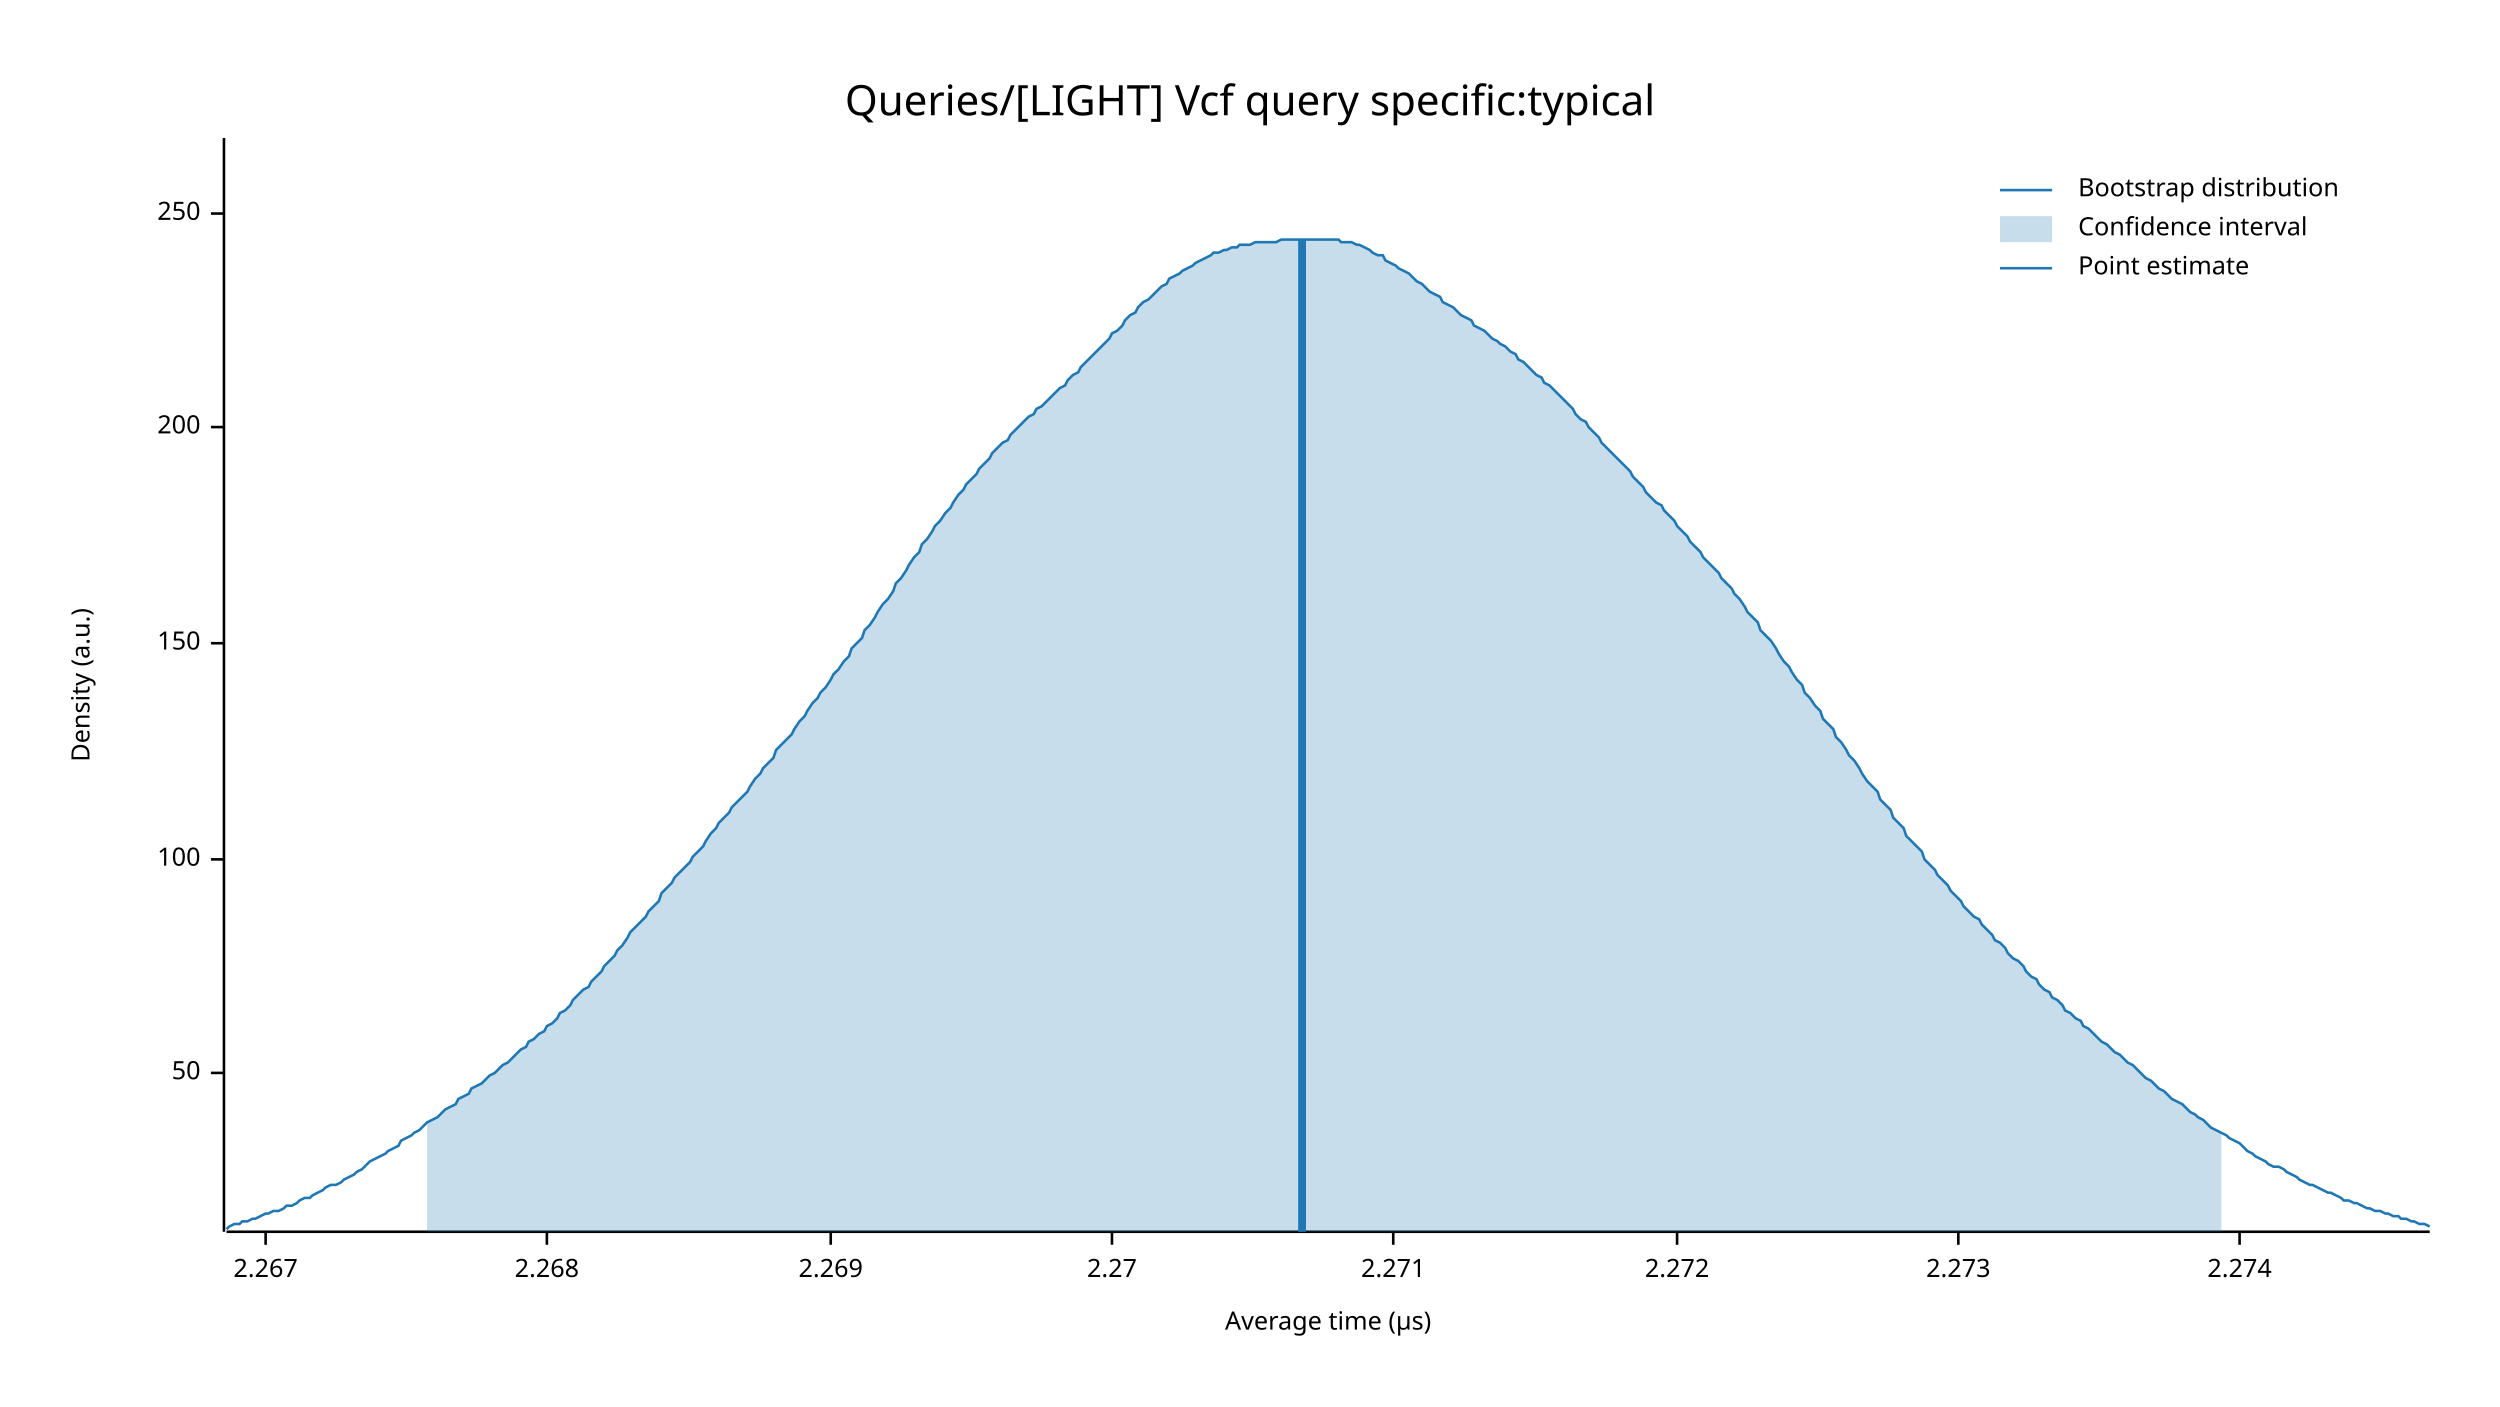
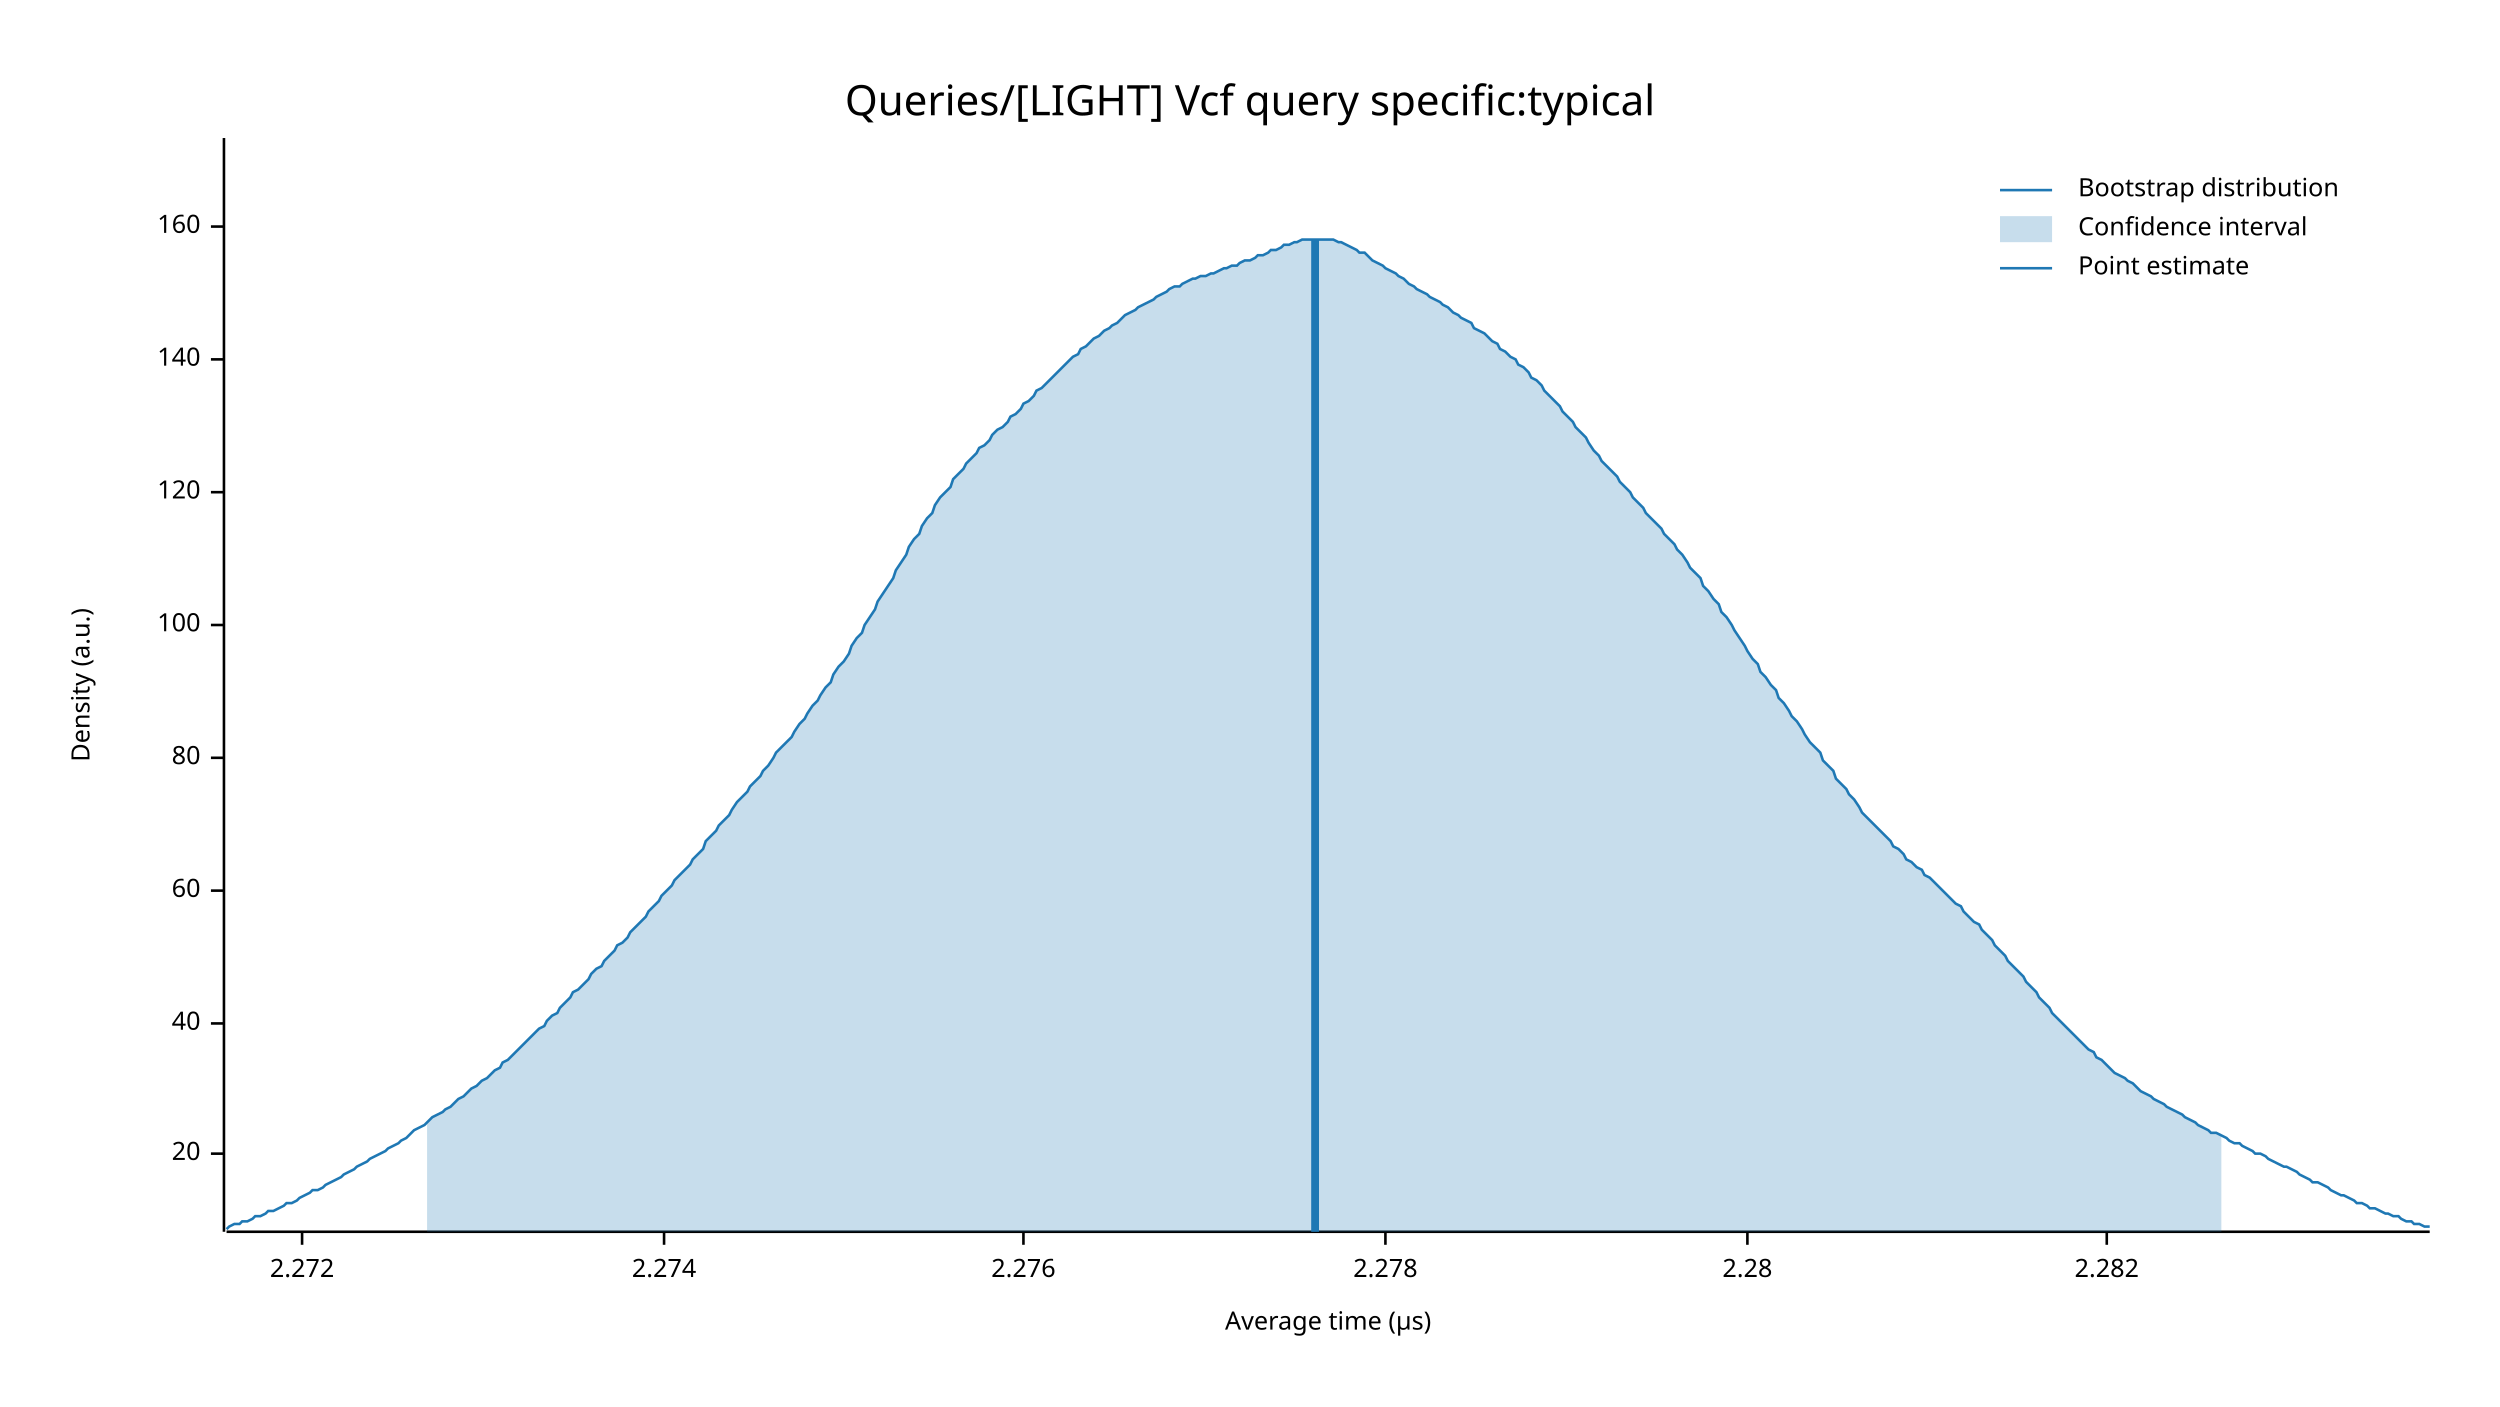
<svg xmlns="http://www.w3.org/2000/svg" width="960" height="540" viewBox="0 0 960 540">
  <text x="480" y="32" dy="0.76em" text-anchor="middle" font-family="sans-serif" font-size="16.129" opacity="1" fill="#000000">
Queries/[LIGHT] Vcf query specific:typical
</text>
  <text x="27" y="263" dy="0.76em" text-anchor="middle" font-family="sans-serif" font-size="9.677" opacity="1" fill="#000000" transform="rotate(270, 27, 263)">
Density (a.u.)
</text>
  <text x="510" y="513" dy="-0.5ex" text-anchor="middle" font-family="sans-serif" font-size="9.677" opacity="1" fill="#000000">
Average time (µs)
</text>
  <polyline fill="none" opacity="1" stroke="#000000" stroke-width="1" points="86,53 86,473 " />
-   <text x="77" y="412" dy="0.5ex" text-anchor="end" font-family="sans-serif" font-size="9.677" opacity="1" fill="#000000">
- 50
+   <text x="77" y="443" dy="0.5ex" text-anchor="end" font-family="sans-serif" font-size="9.677" opacity="1" fill="#000000">
+ 20
</text>
-   <polyline fill="none" opacity="1" stroke="#000000" stroke-width="1" points="81,412 86,412 " />
-   <text x="77" y="330" dy="0.5ex" text-anchor="end" font-family="sans-serif" font-size="9.677" opacity="1" fill="#000000">
+   <polyline fill="none" opacity="1" stroke="#000000" stroke-width="1" points="81,443 86,443 " />
+   <text x="77" y="393" dy="0.5ex" text-anchor="end" font-family="sans-serif" font-size="9.677" opacity="1" fill="#000000">
+ 40
+ </text>
+   <polyline fill="none" opacity="1" stroke="#000000" stroke-width="1" points="81,393 86,393 " />
+   <text x="77" y="342" dy="0.5ex" text-anchor="end" font-family="sans-serif" font-size="9.677" opacity="1" fill="#000000">
+ 60
+ </text>
+   <polyline fill="none" opacity="1" stroke="#000000" stroke-width="1" points="81,342 86,342 " />
+   <text x="77" y="291" dy="0.5ex" text-anchor="end" font-family="sans-serif" font-size="9.677" opacity="1" fill="#000000">
+ 80
+ </text>
+   <polyline fill="none" opacity="1" stroke="#000000" stroke-width="1" points="81,291 86,291 " />
+   <text x="77" y="240" dy="0.5ex" text-anchor="end" font-family="sans-serif" font-size="9.677" opacity="1" fill="#000000">
100
</text>
-   <polyline fill="none" opacity="1" stroke="#000000" stroke-width="1" points="81,330 86,330 " />
-   <text x="77" y="247" dy="0.5ex" text-anchor="end" font-family="sans-serif" font-size="9.677" opacity="1" fill="#000000">
- 150
+   <polyline fill="none" opacity="1" stroke="#000000" stroke-width="1" points="81,240 86,240 " />
+   <text x="77" y="189" dy="0.5ex" text-anchor="end" font-family="sans-serif" font-size="9.677" opacity="1" fill="#000000">
+ 120
</text>
-   <polyline fill="none" opacity="1" stroke="#000000" stroke-width="1" points="81,247 86,247 " />
-   <text x="77" y="164" dy="0.5ex" text-anchor="end" font-family="sans-serif" font-size="9.677" opacity="1" fill="#000000">
- 200
+   <polyline fill="none" opacity="1" stroke="#000000" stroke-width="1" points="81,189 86,189 " />
+   <text x="77" y="138" dy="0.5ex" text-anchor="end" font-family="sans-serif" font-size="9.677" opacity="1" fill="#000000">
+ 140
</text>
-   <polyline fill="none" opacity="1" stroke="#000000" stroke-width="1" points="81,164 86,164 " />
-   <text x="77" y="82" dy="0.5ex" text-anchor="end" font-family="sans-serif" font-size="9.677" opacity="1" fill="#000000">
- 250
+   <polyline fill="none" opacity="1" stroke="#000000" stroke-width="1" points="81,138 86,138 " />
+   <text x="77" y="87" dy="0.5ex" text-anchor="end" font-family="sans-serif" font-size="9.677" opacity="1" fill="#000000">
+ 160
</text>
-   <polyline fill="none" opacity="1" stroke="#000000" stroke-width="1" points="81,82 86,82 " />
+   <polyline fill="none" opacity="1" stroke="#000000" stroke-width="1" points="81,87 86,87 " />
  <polyline fill="none" opacity="1" stroke="#000000" stroke-width="1" points="87,473 933,473 " />
-   <text x="102" y="483" dy="0.76em" text-anchor="middle" font-family="sans-serif" font-size="9.677" opacity="1" fill="#000000">
- 2.267
- </text>
-   <polyline fill="none" opacity="1" stroke="#000000" stroke-width="1" points="102,473 102,478 " />
-   <text x="210" y="483" dy="0.76em" text-anchor="middle" font-family="sans-serif" font-size="9.677" opacity="1" fill="#000000">
- 2.268
- </text>
-   <polyline fill="none" opacity="1" stroke="#000000" stroke-width="1" points="210,473 210,478 " />
-   <text x="319" y="483" dy="0.76em" text-anchor="middle" font-family="sans-serif" font-size="9.677" opacity="1" fill="#000000">
- 2.269
- </text>
-   <polyline fill="none" opacity="1" stroke="#000000" stroke-width="1" points="319,473 319,478 " />
-   <text x="427" y="483" dy="0.76em" text-anchor="middle" font-family="sans-serif" font-size="9.677" opacity="1" fill="#000000">
- 2.27
- </text>
-   <polyline fill="none" opacity="1" stroke="#000000" stroke-width="1" points="427,473 427,478 " />
-   <text x="535" y="483" dy="0.76em" text-anchor="middle" font-family="sans-serif" font-size="9.677" opacity="1" fill="#000000">
- 2.271
- </text>
-   <polyline fill="none" opacity="1" stroke="#000000" stroke-width="1" points="535,473 535,478 " />
-   <text x="644" y="483" dy="0.76em" text-anchor="middle" font-family="sans-serif" font-size="9.677" opacity="1" fill="#000000">
+   <text x="116" y="483" dy="0.76em" text-anchor="middle" font-family="sans-serif" font-size="9.677" opacity="1" fill="#000000">
2.272
</text>
-   <polyline fill="none" opacity="1" stroke="#000000" stroke-width="1" points="644,473 644,478 " />
-   <text x="752" y="483" dy="0.76em" text-anchor="middle" font-family="sans-serif" font-size="9.677" opacity="1" fill="#000000">
- 2.273
- </text>
-   <polyline fill="none" opacity="1" stroke="#000000" stroke-width="1" points="752,473 752,478 " />
-   <text x="860" y="483" dy="0.76em" text-anchor="middle" font-family="sans-serif" font-size="9.677" opacity="1" fill="#000000">
+   <polyline fill="none" opacity="1" stroke="#000000" stroke-width="1" points="116,473 116,478 " />
+   <text x="255" y="483" dy="0.76em" text-anchor="middle" font-family="sans-serif" font-size="9.677" opacity="1" fill="#000000">
2.274
</text>
-   <polyline fill="none" opacity="1" stroke="#000000" stroke-width="1" points="860,473 860,478 " />
-   <polyline fill="none" opacity="1" stroke="#1F78B4" stroke-width="1" points="87,472 88,471 90,470 92,470 93,469 95,469 97,468 98,468 100,467 102,466 103,466 105,465 107,465 109,464 110,463 112,463 114,462 115,461 117,460 119,460 120,459 122,458 124,457 125,456 127,455 129,455 131,454 132,453 134,452 136,451 137,450 139,449 141,447 142,446 144,445 146,444 148,443 149,442 151,441 153,440 154,438 156,437 158,436 159,435 161,434 163,432 164,431 166,430 168,429 170,427 171,426 173,425 175,424 176,422 178,421 180,420 181,418 183,417 185,416 187,414 188,413 190,412 192,410 193,409 195,408 197,406 198,405 200,403 202,402 203,400 205,399 207,397 209,396 210,394 212,393 214,391 215,389 217,388 219,386 220,384 222,382 224,380 226,379 227,377 229,375 231,373 232,371 234,369 236,367 237,365 239,363 241,360 242,358 244,356 246,354 248,352 249,350 251,348 253,346 254,343 256,341 258,339 259,337 261,335 263,333 265,331 266,329 268,327 270,325 271,323 273,320 275,318 276,316 278,314 280,312 281,310 283,308 285,306 287,304 288,302 290,299 292,297 293,295 295,293 297,291 298,288 300,286 302,284 304,282 305,280 307,277 309,275 310,273 312,270 314,268 315,266 317,264 319,261 320,259 322,257 324,254 326,252 327,249 329,247 331,245 332,242 334,240 336,237 337,235 339,232 341,230 343,227 344,224 346,222 348,219 349,217 351,214 353,212 354,209 356,207 358,204 359,202 361,200 363,197 365,195 366,193 368,190 370,188 371,186 373,184 375,182 376,180 378,178 380,176 381,174 383,172 385,170 387,169 388,167 390,165 392,163 393,162 395,160 397,159 398,157 400,156 402,154 404,152 405,151 407,149 409,148 410,146 412,144 414,143 415,141 417,139 419,137 420,136 422,134 424,132 426,130 427,128 429,127 431,125 432,123 434,121 436,120 437,118 439,116 441,115 443,113 444,112 446,110 448,109 449,107 451,106 453,105 454,104 456,103 458,102 459,101 461,100 463,99 465,98 466,97 468,97 470,96 471,96 473,95 475,95 476,94 478,94 480,94 482,93 483,93 485,93 487,93 488,93 490,93 492,92 493,92 495,92 497,92 498,92 500,92 502,92 504,92 505,92 507,92 509,92 510,92 512,92 514,92 515,93 517,93 519,93 521,94 522,94 524,95 526,96 527,97 529,98 531,98 532,100 534,101 536,102 537,103 539,104 541,105 543,107 544,108 546,109 548,111 549,112 551,113 553,114 554,116 556,117 558,118 560,120 561,121 563,122 565,123 566,125 568,126 570,127 571,128 573,130 575,131 576,132 578,133 580,135 582,136 583,138 585,139 587,141 588,142 590,144 592,145 593,147 595,148 597,150 599,152 600,153 602,155 604,157 605,159 607,161 609,162 610,164 612,166 614,168 615,170 617,172 619,174 621,176 622,177 624,179 626,181 627,183 629,185 631,187 632,189 634,191 636,193 638,194 639,196 641,198 643,200 644,202 646,204 648,206 649,208 651,210 653,212 654,214 656,216 658,218 660,220 661,222 663,224 665,226 666,228 668,230 670,233 671,235 673,237 675,239 676,242 678,244 680,246 682,249 683,251 685,254 687,256 688,258 690,261 692,263 693,266 695,268 697,271 699,273 700,276 702,278 704,280 705,283 707,285 709,288 710,290 712,292 714,295 715,297 717,300 719,302 721,304 722,307 724,309 726,311 727,314 729,316 731,318 732,321 734,323 736,325 738,327 739,330 741,332 743,334 744,336 746,338 748,340 749,342 751,344 753,346 754,348 756,350 758,352 760,353 761,355 763,357 765,359 766,361 768,362 770,364 771,366 773,368 775,369 777,371 778,373 780,375 782,376 783,378 785,380 787,381 788,383 790,384 792,386 793,388 795,389 797,391 799,392 800,394 802,395 804,397 805,398 807,400 809,401 810,402 812,404 814,405 816,407 817,408 819,409 821,411 822,412 824,414 826,415 827,416 829,418 831,419 832,420 834,422 836,423 838,424 839,425 841,427 843,428 844,429 846,430 848,432 849,433 851,434 853,435 855,436 856,437 858,438 860,439 861,440 863,442 865,443 866,444 868,445 870,446 871,447 873,448 875,448 877,449 878,450 880,451 882,452 883,453 885,454 887,455 888,455 890,456 892,457 894,458 895,458 897,459 899,460 900,461 902,461 904,462 905,462 907,463 909,464 910,464 912,465 914,465 916,466 917,466 919,467 921,467 922,468 924,468 926,469 927,469 929,470 931,470 933,471 " />
-   <polygon opacity="0.25" fill="#1F78B4" points="164,431 166,430 168,429 170,427 171,426 173,425 175,424 176,422 178,421 180,420 181,418 183,417 185,416 187,414 188,413 190,412 192,410 193,409 195,408 197,406 198,405 200,403 202,402 203,400 205,399 207,397 209,396 210,394 212,393 214,391 215,389 217,388 219,386 220,384 222,382 224,380 226,379 227,377 229,375 231,373 232,371 234,369 236,367 237,365 239,363 241,360 242,358 244,356 246,354 248,352 249,350 251,348 253,346 254,343 256,341 258,339 259,337 261,335 263,333 265,331 266,329 268,327 270,325 271,323 273,320 275,318 276,316 278,314 280,312 281,310 283,308 285,306 287,304 288,302 290,299 292,297 293,295 295,293 297,291 298,288 300,286 302,284 304,282 305,280 307,277 309,275 310,273 312,270 314,268 315,266 317,264 319,261 320,259 322,257 324,254 326,252 327,249 329,247 331,245 332,242 334,240 336,237 337,235 339,232 341,230 343,227 344,224 346,222 348,219 349,217 351,214 353,212 354,209 356,207 358,204 359,202 361,200 363,197 365,195 366,193 368,190 370,188 371,186 373,184 375,182 376,180 378,178 380,176 381,174 383,172 385,170 387,169 388,167 390,165 392,163 393,162 395,160 397,159 398,157 400,156 402,154 404,152 405,151 407,149 409,148 410,146 412,144 414,143 415,141 417,139 419,137 420,136 422,134 424,132 426,130 427,128 429,127 431,125 432,123 434,121 436,120 437,118 439,116 441,115 443,113 444,112 446,110 448,109 449,107 451,106 453,105 454,104 456,103 458,102 459,101 461,100 463,99 465,98 466,97 468,97 470,96 471,96 473,95 475,95 476,94 478,94 480,94 482,93 483,93 485,93 487,93 488,93 490,93 492,92 493,92 495,92 497,92 498,92 500,92 502,92 504,92 505,92 507,92 509,92 510,92 512,92 514,92 515,93 517,93 519,93 521,94 522,94 524,95 526,96 527,97 529,98 531,98 532,100 534,101 536,102 537,103 539,104 541,105 543,107 544,108 546,109 548,111 549,112 551,113 553,114 554,116 556,117 558,118 560,120 561,121 563,122 565,123 566,125 568,126 570,127 571,128 573,130 575,131 576,132 578,133 580,135 582,136 583,138 585,139 587,141 588,142 590,144 592,145 593,147 595,148 597,150 599,152 600,153 602,155 604,157 605,159 607,161 609,162 610,164 612,166 614,168 615,170 617,172 619,174 621,176 622,177 624,179 626,181 627,183 629,185 631,187 632,189 634,191 636,193 638,194 639,196 641,198 643,200 644,202 646,204 648,206 649,208 651,210 653,212 654,214 656,216 658,218 660,220 661,222 663,224 665,226 666,228 668,230 670,233 671,235 673,237 675,239 676,242 678,244 680,246 682,249 683,251 685,254 687,256 688,258 690,261 692,263 693,266 695,268 697,271 699,273 700,276 702,278 704,280 705,283 707,285 709,288 710,290 712,292 714,295 715,297 717,300 719,302 721,304 722,307 724,309 726,311 727,314 729,316 731,318 732,321 734,323 736,325 738,327 739,330 741,332 743,334 744,336 746,338 748,340 749,342 751,344 753,346 754,348 756,350 758,352 760,353 761,355 763,357 765,359 766,361 768,362 770,364 771,366 773,368 775,369 777,371 778,373 780,375 782,376 783,378 785,380 787,381 788,383 790,384 792,386 793,388 795,389 797,391 799,392 800,394 802,395 804,397 805,398 807,400 809,401 810,402 812,404 814,405 816,407 817,408 819,409 821,411 822,412 824,414 826,415 827,416 829,418 831,419 832,420 834,422 836,423 838,424 839,425 841,427 843,428 844,429 846,430 848,432 849,433 851,434 853,435 853,473 164,473 " />
-   <polyline fill="none" opacity="1" stroke="#1F78B4" stroke-width="3" points="500,473 500,92 " />
+   <polyline fill="none" opacity="1" stroke="#000000" stroke-width="1" points="255,473 255,478 " />
+   <text x="393" y="483" dy="0.76em" text-anchor="middle" font-family="sans-serif" font-size="9.677" opacity="1" fill="#000000">
+ 2.276
+ </text>
+   <polyline fill="none" opacity="1" stroke="#000000" stroke-width="1" points="393,473 393,478 " />
+   <text x="532" y="483" dy="0.76em" text-anchor="middle" font-family="sans-serif" font-size="9.677" opacity="1" fill="#000000">
+ 2.278
+ </text>
+   <polyline fill="none" opacity="1" stroke="#000000" stroke-width="1" points="532,473 532,478 " />
+   <text x="671" y="483" dy="0.76em" text-anchor="middle" font-family="sans-serif" font-size="9.677" opacity="1" fill="#000000">
+ 2.28
+ </text>
+   <polyline fill="none" opacity="1" stroke="#000000" stroke-width="1" points="671,473 671,478 " />
+   <text x="809" y="483" dy="0.76em" text-anchor="middle" font-family="sans-serif" font-size="9.677" opacity="1" fill="#000000">
+ 2.282
+ </text>
+   <polyline fill="none" opacity="1" stroke="#000000" stroke-width="1" points="809,473 809,478 " />
+   <polyline fill="none" opacity="1" stroke="#1F78B4" stroke-width="1" points="87,472 88,471 90,470 92,470 93,469 95,469 97,468 98,467 100,467 102,466 103,465 105,465 107,464 109,463 110,462 112,462 114,461 115,460 117,459 119,458 120,457 122,457 124,456 125,455 127,454 129,453 131,452 132,451 134,450 136,449 137,448 139,447 141,446 142,445 144,444 146,443 148,442 149,441 151,440 153,439 154,438 156,437 158,435 159,434 161,433 163,432 164,431 166,429 168,428 170,427 171,426 173,425 175,423 176,422 178,421 180,419 181,418 183,417 185,415 187,414 188,413 190,411 192,410 193,408 195,407 197,405 198,404 200,402 202,400 203,399 205,397 207,395 209,394 210,392 212,390 214,389 215,387 217,385 219,383 220,381 222,380 224,378 226,376 227,374 229,372 231,371 232,369 234,367 236,365 237,363 239,362 241,360 242,358 244,356 246,354 248,352 249,350 251,348 253,346 254,344 256,342 258,340 259,338 261,336 263,334 265,332 266,330 268,328 270,326 271,323 273,321 275,319 276,317 278,315 280,313 281,311 283,308 285,306 287,304 288,302 290,300 292,298 293,296 295,294 297,291 298,289 300,287 302,285 304,283 305,281 307,278 309,276 310,274 312,271 314,269 315,267 317,264 319,262 320,259 322,256 324,254 326,251 327,248 329,245 331,243 332,240 334,237 336,234 337,231 339,228 341,225 343,222 344,219 346,216 348,213 349,210 351,207 353,205 354,202 356,199 358,197 359,194 361,191 363,189 365,187 366,184 368,182 370,180 371,178 373,176 375,174 376,172 378,171 380,169 381,167 383,165 385,164 387,162 388,160 390,159 392,157 393,155 395,154 397,152 398,150 400,149 402,147 404,145 405,144 407,142 409,140 410,139 412,137 414,136 415,134 417,133 419,131 420,130 422,129 424,127 426,126 427,125 429,124 431,122 432,121 434,120 436,119 437,118 439,117 441,116 443,115 444,114 446,113 448,112 449,111 451,110 453,110 454,109 456,108 458,107 459,107 461,106 463,106 465,105 466,105 468,104 470,103 471,103 473,102 475,102 476,101 478,100 480,100 482,99 483,98 485,98 487,97 488,96 490,96 492,95 493,94 495,94 497,93 498,93 500,92 502,92 504,92 505,92 507,92 509,92 510,92 512,92 514,93 515,93 517,94 519,95 521,96 522,97 524,97 526,99 527,100 529,101 531,102 532,103 534,104 536,105 537,106 539,107 541,109 543,110 544,111 546,112 548,113 549,114 551,115 553,116 554,117 556,118 558,120 560,121 561,122 563,123 565,124 566,126 568,127 570,128 571,129 573,131 575,132 576,134 578,135 580,137 582,138 583,140 585,141 587,143 588,145 590,146 592,148 593,150 595,152 597,154 599,156 600,158 602,160 604,162 605,164 607,166 609,168 610,170 612,173 614,175 615,177 617,179 619,181 621,183 622,185 624,187 626,189 627,191 629,193 631,195 632,197 634,199 636,201 638,203 639,205 641,207 643,209 644,211 646,213 648,216 649,218 651,220 653,222 654,225 656,227 658,230 660,232 661,235 663,237 665,240 666,242 668,245 670,248 671,250 673,253 675,255 676,258 678,260 680,263 682,265 683,268 685,270 687,273 688,275 690,277 692,280 693,282 695,285 697,287 699,289 700,292 702,294 704,296 705,299 707,301 709,303 710,305 712,307 714,310 715,312 717,314 719,316 721,318 722,319 724,321 726,323 727,325 729,326 731,328 732,330 734,331 736,333 738,334 739,336 741,337 743,339 744,340 746,342 748,344 749,345 751,347 753,348 754,350 756,352 758,354 760,355 761,357 763,359 765,361 766,363 768,365 770,367 771,369 773,371 775,373 777,375 778,377 780,379 782,381 783,383 785,385 787,387 788,389 790,391 792,393 793,394 795,396 797,398 799,400 800,401 802,403 804,404 805,406 807,407 809,409 810,410 812,412 814,413 816,414 817,415 819,416 821,418 822,419 824,420 826,421 827,422 829,423 831,424 832,425 834,426 836,427 838,428 839,429 841,430 843,431 844,432 846,433 848,434 849,435 851,435 853,436 855,437 856,438 858,439 860,439 861,440 863,441 865,442 866,443 868,443 870,444 871,445 873,446 875,447 877,448 878,448 880,449 882,450 883,451 885,452 887,453 888,454 890,454 892,455 894,456 895,457 897,458 899,459 900,459 902,460 904,461 905,462 907,462 909,463 910,464 912,464 914,465 916,466 917,466 919,467 921,467 922,468 924,469 926,469 927,470 929,470 931,471 933,471 " />
+   <polygon opacity="0.25" fill="#1F78B4" points="164,431 166,429 168,428 170,427 171,426 173,425 175,423 176,422 178,421 180,419 181,418 183,417 185,415 187,414 188,413 190,411 192,410 193,408 195,407 197,405 198,404 200,402 202,400 203,399 205,397 207,395 209,394 210,392 212,390 214,389 215,387 217,385 219,383 220,381 222,380 224,378 226,376 227,374 229,372 231,371 232,369 234,367 236,365 237,363 239,362 241,360 242,358 244,356 246,354 248,352 249,350 251,348 253,346 254,344 256,342 258,340 259,338 261,336 263,334 265,332 266,330 268,328 270,326 271,323 273,321 275,319 276,317 278,315 280,313 281,311 283,308 285,306 287,304 288,302 290,300 292,298 293,296 295,294 297,291 298,289 300,287 302,285 304,283 305,281 307,278 309,276 310,274 312,271 314,269 315,267 317,264 319,262 320,259 322,256 324,254 326,251 327,248 329,245 331,243 332,240 334,237 336,234 337,231 339,228 341,225 343,222 344,219 346,216 348,213 349,210 351,207 353,205 354,202 356,199 358,197 359,194 361,191 363,189 365,187 366,184 368,182 370,180 371,178 373,176 375,174 376,172 378,171 380,169 381,167 383,165 385,164 387,162 388,160 390,159 392,157 393,155 395,154 397,152 398,150 400,149 402,147 404,145 405,144 407,142 409,140 410,139 412,137 414,136 415,134 417,133 419,131 420,130 422,129 424,127 426,126 427,125 429,124 431,122 432,121 434,120 436,119 437,118 439,117 441,116 443,115 444,114 446,113 448,112 449,111 451,110 453,110 454,109 456,108 458,107 459,107 461,106 463,106 465,105 466,105 468,104 470,103 471,103 473,102 475,102 476,101 478,100 480,100 482,99 483,98 485,98 487,97 488,96 490,96 492,95 493,94 495,94 497,93 498,93 500,92 502,92 504,92 505,92 507,92 509,92 510,92 512,92 514,93 515,93 517,94 519,95 521,96 522,97 524,97 526,99 527,100 529,101 531,102 532,103 534,104 536,105 537,106 539,107 541,109 543,110 544,111 546,112 548,113 549,114 551,115 553,116 554,117 556,118 558,120 560,121 561,122 563,123 565,124 566,126 568,127 570,128 571,129 573,131 575,132 576,134 578,135 580,137 582,138 583,140 585,141 587,143 588,145 590,146 592,148 593,150 595,152 597,154 599,156 600,158 602,160 604,162 605,164 607,166 609,168 610,170 612,173 614,175 615,177 617,179 619,181 621,183 622,185 624,187 626,189 627,191 629,193 631,195 632,197 634,199 636,201 638,203 639,205 641,207 643,209 644,211 646,213 648,216 649,218 651,220 653,222 654,225 656,227 658,230 660,232 661,235 663,237 665,240 666,242 668,245 670,248 671,250 673,253 675,255 676,258 678,260 680,263 682,265 683,268 685,270 687,273 688,275 690,277 692,280 693,282 695,285 697,287 699,289 700,292 702,294 704,296 705,299 707,301 709,303 710,305 712,307 714,310 715,312 717,314 719,316 721,318 722,319 724,321 726,323 727,325 729,326 731,328 732,330 734,331 736,333 738,334 739,336 741,337 743,339 744,340 746,342 748,344 749,345 751,347 753,348 754,350 756,352 758,354 760,355 761,357 763,359 765,361 766,363 768,365 770,367 771,369 773,371 775,373 777,375 778,377 780,379 782,381 783,383 785,385 787,387 788,389 790,391 792,393 793,394 795,396 797,398 799,400 800,401 802,403 804,404 805,406 807,407 809,409 810,410 812,412 814,413 816,414 817,415 819,416 821,418 822,419 824,420 826,421 827,422 829,423 831,424 832,425 834,426 836,427 838,428 839,429 841,430 843,431 844,432 846,433 848,434 849,435 851,435 853,436 853,473 164,473 " />
+   <polyline fill="none" opacity="1" stroke="#1F78B4" stroke-width="3" points="505,473 505,92 " />
  <text x="798" y="68" dy="0.76em" text-anchor="start" font-family="sans-serif" font-size="9.677" opacity="1" fill="#000000">
Bootstrap distribution
</text>
  <text x="798" y="83" dy="0.76em" text-anchor="start" font-family="sans-serif" font-size="9.677" opacity="1" fill="#000000">
Confidence interval
</text>
  <text x="798" y="98" dy="0.76em" text-anchor="start" font-family="sans-serif" font-size="9.677" opacity="1" fill="#000000">
Point estimate
</text>
  <polyline fill="none" opacity="1" stroke="#1F78B4" stroke-width="1" points="768,73 788,73 " />
  <rect x="768" y="83" width="20" height="10" opacity="0.25" fill="#1F78B4" stroke="none" />
  <polyline fill="none" opacity="1" stroke="#1F78B4" stroke-width="1" points="768,103 788,103 " />
</svg>
